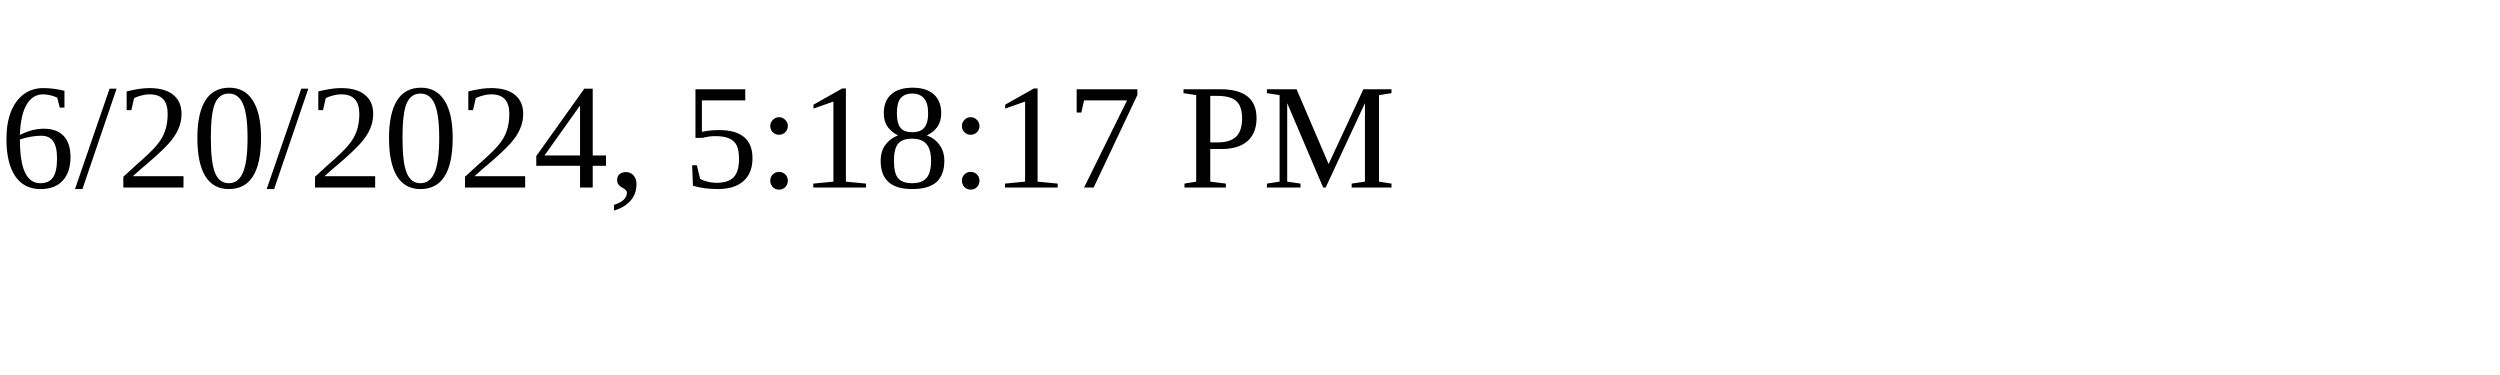
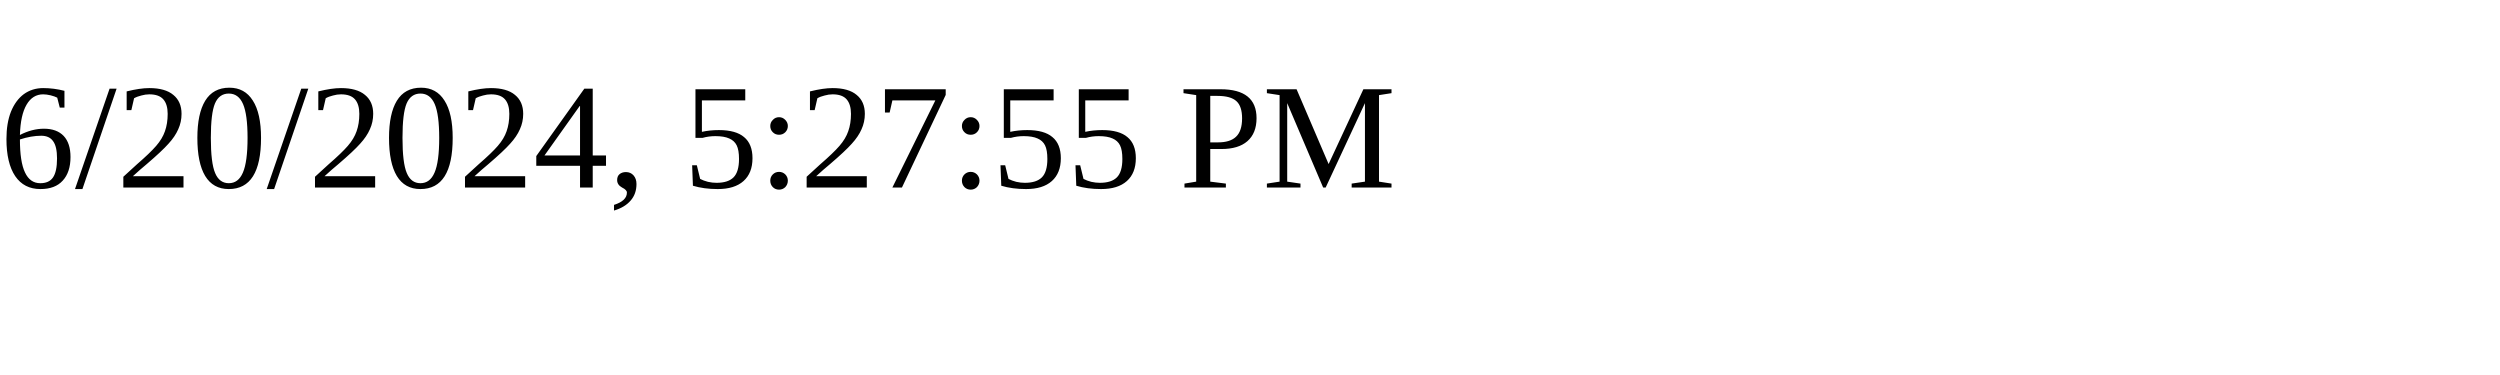
<svg xmlns="http://www.w3.org/2000/svg" height="30" width="200">
-   <text x="0" y="15">6/20/2024, 5:18:17 PM</text>
+   <text x="0" y="15">6/20/2024, 5:27:55 PM</text>
</svg>
